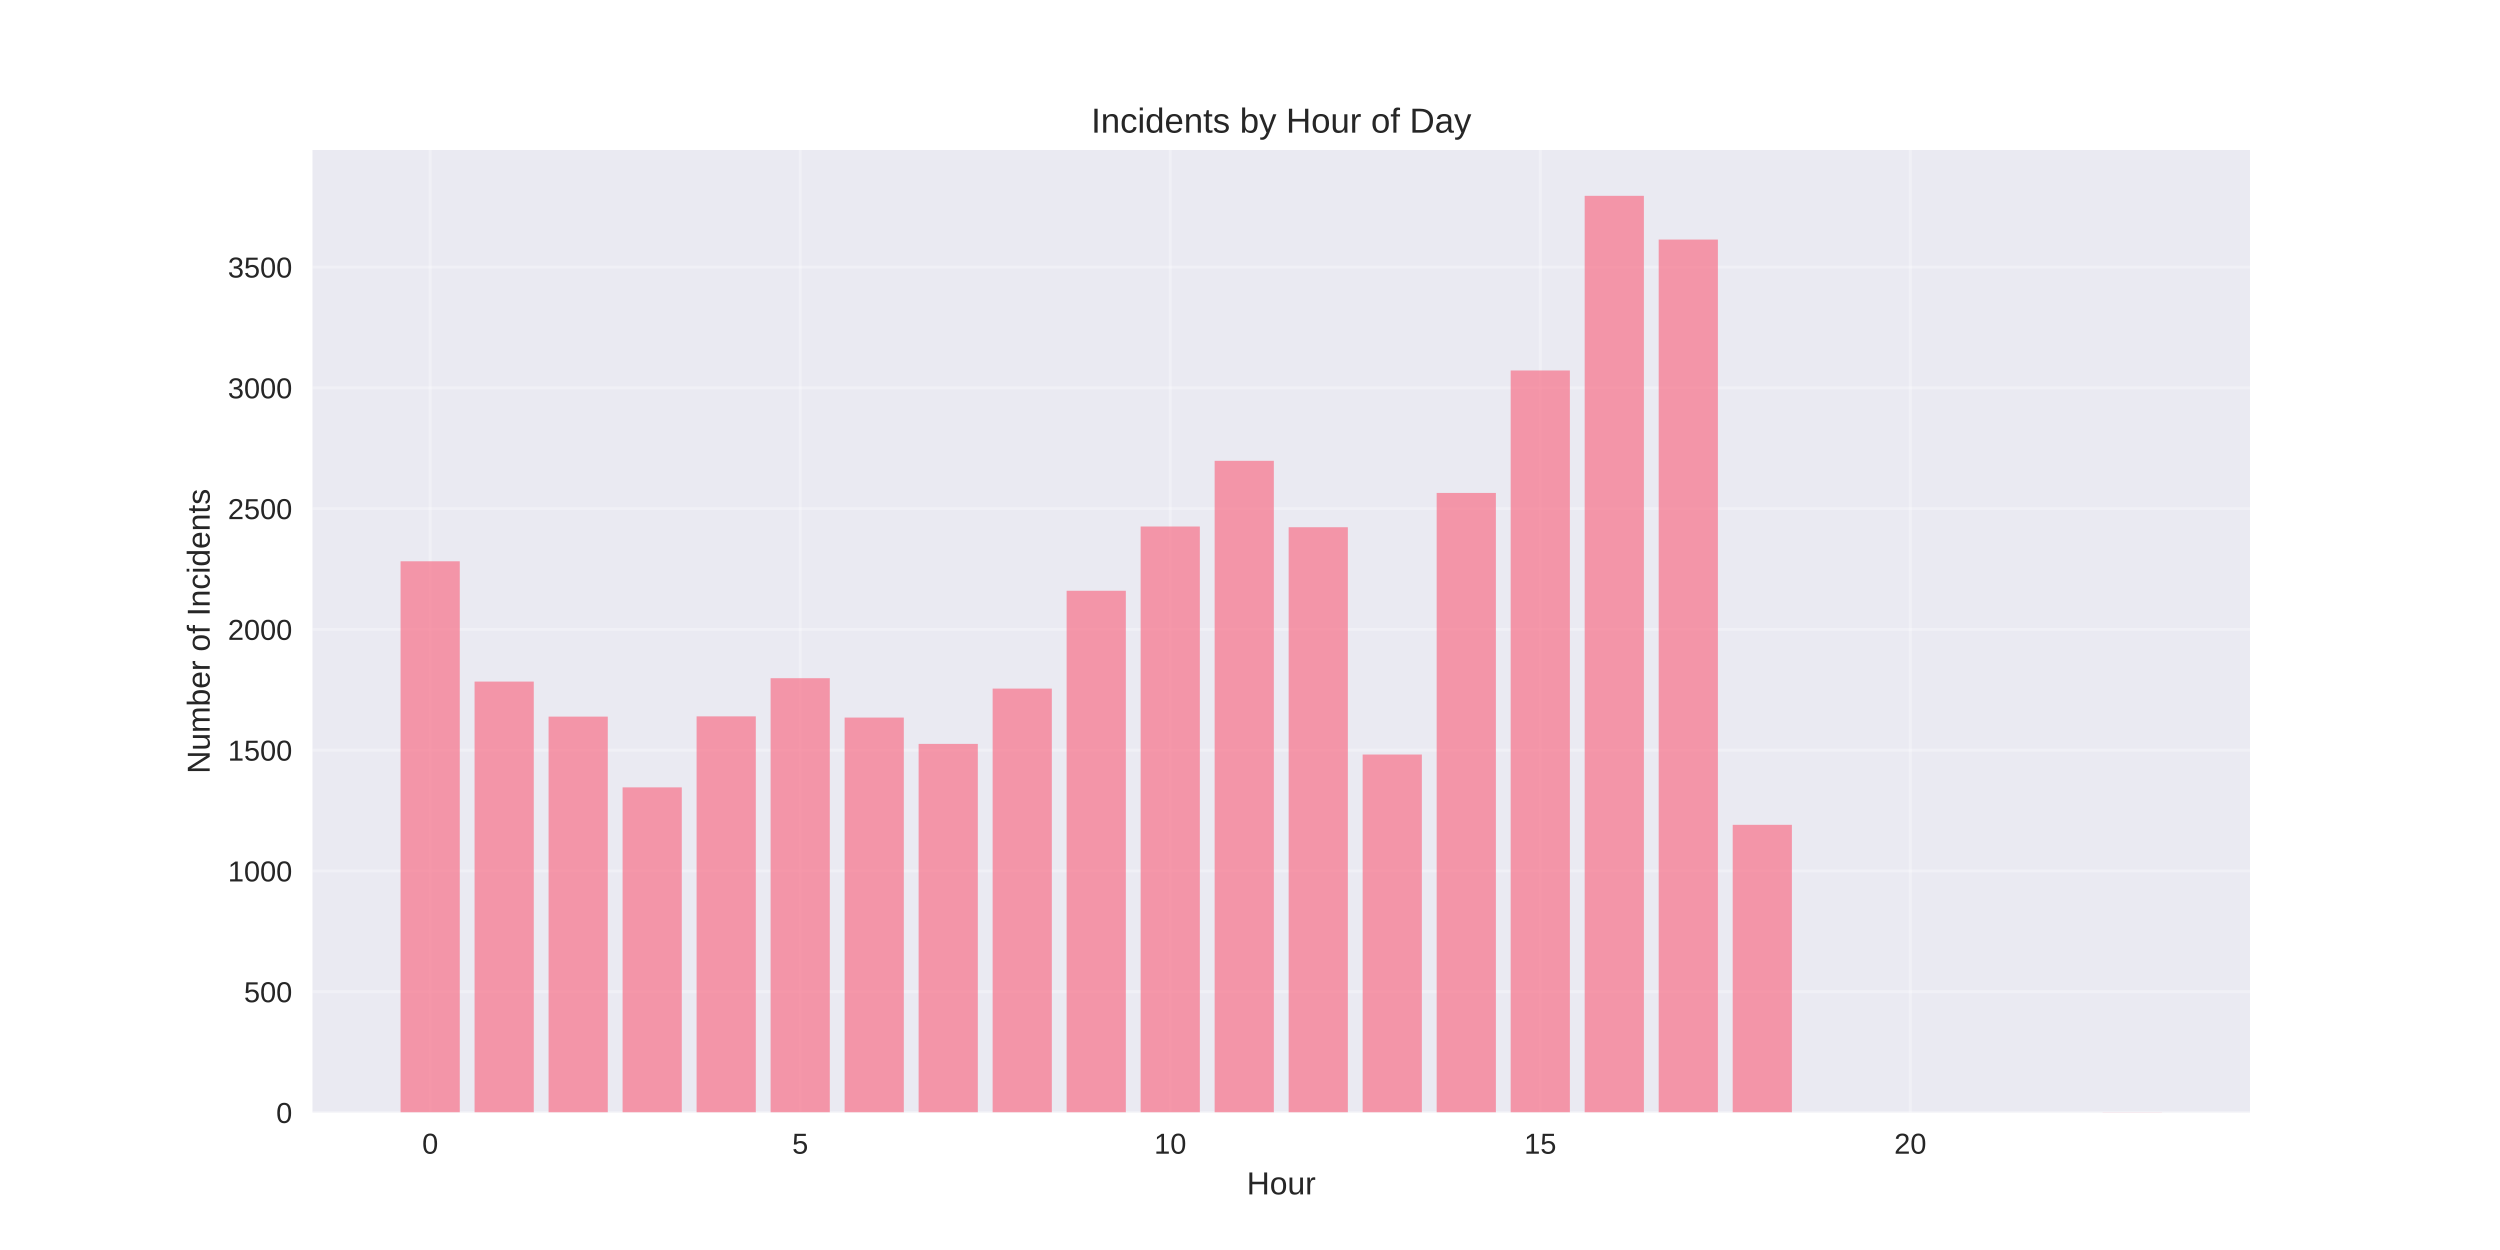
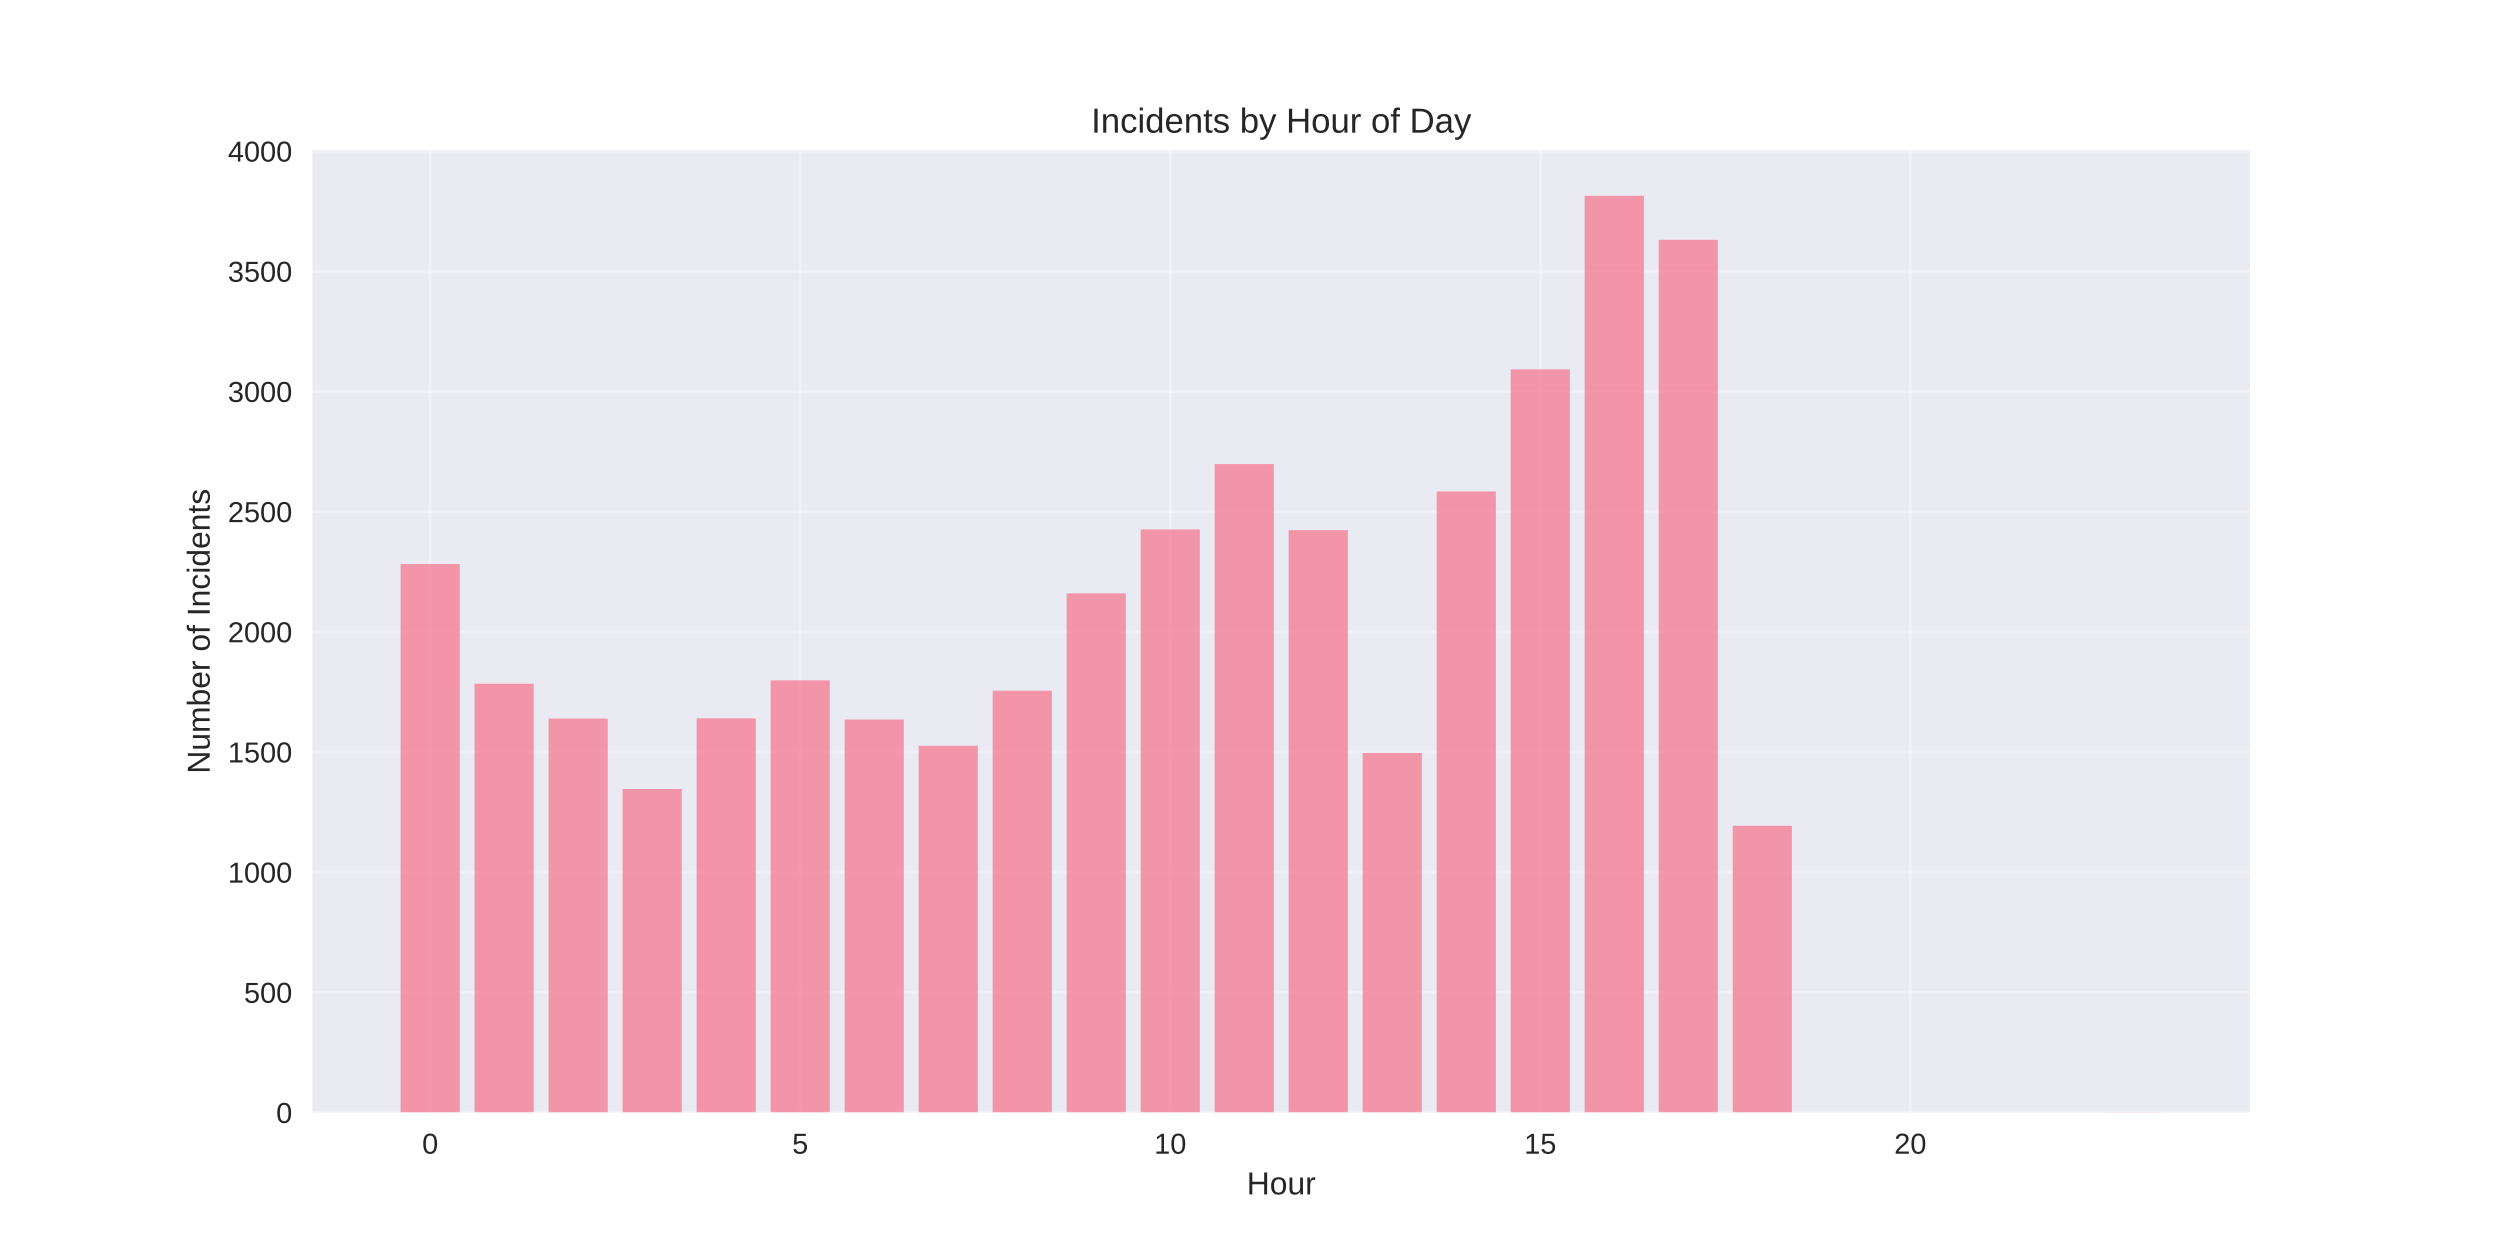
<svg xmlns="http://www.w3.org/2000/svg" width="864pt" height="432pt" viewBox="0 0 864 432" version="1.1">
  <defs>
    <style type="text/css">*{stroke-linejoin: round; stroke-linecap: butt}</style>
  </defs>
  <g id="figure_1">
    <g id="patch_1">
      <path d="M 0 432  L 864 432  L 864 0  L 0 0  z " style="fill: #ffffff" />
    </g>
    <g id="axes_1">
      <g id="patch_2">
        <path d="M 108 384.48  L 777.6 384.48  L 777.6 51.84  L 108 51.84  z " style="fill: #eaeaf2" />
      </g>
      <g id="matplotlib.axis_1">
        <g id="xtick_1">
          <g id="line2d_1">
-             <path d="M 148.667 384.48  L 148.667 51.84  " clip-path="url(#pcd904b046a)" style="fill: none; stroke: #ffffff; stroke-opacity: 0.3; stroke-linecap: round" />
+             <path d="M 148.667 384.48  L 148.667 51.84  " clip-path="url(#p698ebdb9ce)" style="fill: none; stroke: #ffffff; stroke-opacity: 0.3; stroke-linecap: round" />
          </g>
          <g id="line2d_2" />
          <g id="text_1">
            <text style="fill: #262626; font: 10px 'Arial', 'Liberation Sans', 'DejaVu Sans', 'Bitstream Vera Sans', sans-serif; text-anchor: middle" x="148.667" y="398.727" transform="rotate(-0 148.6671 398.7269)">0</text>
          </g>
        </g>
        <g id="xtick_2">
          <g id="line2d_3">
-             <path d="M 276.551 384.48  L 276.551 51.84  " clip-path="url(#pcd904b046a)" style="fill: none; stroke: #ffffff; stroke-opacity: 0.3; stroke-linecap: round" />
+             <path d="M 276.551 384.48  L 276.551 51.84  " clip-path="url(#p698ebdb9ce)" style="fill: none; stroke: #ffffff; stroke-opacity: 0.3; stroke-linecap: round" />
          </g>
          <g id="line2d_4" />
          <g id="text_2">
            <text style="fill: #262626; font: 10px 'Arial', 'Liberation Sans', 'DejaVu Sans', 'Bitstream Vera Sans', sans-serif; text-anchor: middle" x="276.551" y="398.727" transform="rotate(-0 276.551 398.7269)">5</text>
          </g>
        </g>
        <g id="xtick_3">
          <g id="line2d_5">
-             <path d="M 404.435 384.48  L 404.435 51.84  " clip-path="url(#pcd904b046a)" style="fill: none; stroke: #ffffff; stroke-opacity: 0.3; stroke-linecap: round" />
+             <path d="M 404.435 384.48  L 404.435 51.84  " clip-path="url(#p698ebdb9ce)" style="fill: none; stroke: #ffffff; stroke-opacity: 0.3; stroke-linecap: round" />
          </g>
          <g id="line2d_6" />
          <g id="text_3">
            <text style="fill: #262626; font: 10px 'Arial', 'Liberation Sans', 'DejaVu Sans', 'Bitstream Vera Sans', sans-serif; text-anchor: middle" x="404.435" y="398.727" transform="rotate(-0 404.4348 398.7269)">10</text>
          </g>
        </g>
        <g id="xtick_4">
          <g id="line2d_7">
-             <path d="M 532.319 384.48  L 532.319 51.84  " clip-path="url(#pcd904b046a)" style="fill: none; stroke: #ffffff; stroke-opacity: 0.3; stroke-linecap: round" />
+             <path d="M 532.319 384.48  L 532.319 51.84  " clip-path="url(#p698ebdb9ce)" style="fill: none; stroke: #ffffff; stroke-opacity: 0.3; stroke-linecap: round" />
          </g>
          <g id="line2d_8" />
          <g id="text_4">
            <text style="fill: #262626; font: 10px 'Arial', 'Liberation Sans', 'DejaVu Sans', 'Bitstream Vera Sans', sans-serif; text-anchor: middle" x="532.319" y="398.727" transform="rotate(-0 532.3187 398.7269)">15</text>
          </g>
        </g>
        <g id="xtick_5">
          <g id="line2d_9">
-             <path d="M 660.203 384.48  L 660.203 51.84  " clip-path="url(#pcd904b046a)" style="fill: none; stroke: #ffffff; stroke-opacity: 0.3; stroke-linecap: round" />
+             <path d="M 660.203 384.48  L 660.203 51.84  " clip-path="url(#p698ebdb9ce)" style="fill: none; stroke: #ffffff; stroke-opacity: 0.3; stroke-linecap: round" />
          </g>
          <g id="line2d_10" />
          <g id="text_5">
            <text style="fill: #262626; font: 10px 'Arial', 'Liberation Sans', 'DejaVu Sans', 'Bitstream Vera Sans', sans-serif; text-anchor: middle" x="660.203" y="398.727" transform="rotate(-0 660.2026 398.7269)">20</text>
          </g>
        </g>
        <g id="text_6">
          <text style="fill: #262626; font: 11px 'Arial', 'Liberation Sans', 'DejaVu Sans', 'Bitstream Vera Sans', sans-serif; text-anchor: middle" x="442.8" y="412.773" transform="rotate(-0 442.8 412.7734)">Hour</text>
        </g>
      </g>
      <g id="matplotlib.axis_2">
        <g id="ytick_1">
          <g id="line2d_11">
-             <path d="M 108 384.48  L 777.6 384.48  " clip-path="url(#pcd904b046a)" style="fill: none; stroke: #ffffff; stroke-opacity: 0.3; stroke-linecap: round" />
+             <path d="M 108 384.48  L 777.6 384.48  " clip-path="url(#p698ebdb9ce)" style="fill: none; stroke: #ffffff; stroke-opacity: 0.3; stroke-linecap: round" />
          </g>
          <g id="line2d_12" />
          <g id="text_7">
            <text style="fill: #262626; font: 10px 'Arial', 'Liberation Sans', 'DejaVu Sans', 'Bitstream Vera Sans', sans-serif; text-anchor: end" x="101" y="388.103" transform="rotate(-0 101 388.1034)">0</text>
          </g>
        </g>
        <g id="ytick_2">
          <g id="line2d_13">
-             <path d="M 108 342.741  L 777.6 342.741  " clip-path="url(#pcd904b046a)" style="fill: none; stroke: #ffffff; stroke-opacity: 0.3; stroke-linecap: round" />
+             <path d="M 108 342.949  L 777.6 342.949  " clip-path="url(#p698ebdb9ce)" style="fill: none; stroke: #ffffff; stroke-opacity: 0.3; stroke-linecap: round" />
          </g>
          <g id="line2d_14" />
          <g id="text_8">
-             <text style="fill: #262626; font: 10px 'Arial', 'Liberation Sans', 'DejaVu Sans', 'Bitstream Vera Sans', sans-serif; text-anchor: end" x="101" y="346.364" transform="rotate(-0 101 346.3643)">500</text>
+             <text style="fill: #262626; font: 10px 'Arial', 'Liberation Sans', 'DejaVu Sans', 'Bitstream Vera Sans', sans-serif; text-anchor: end" x="101" y="346.572" transform="rotate(-0 101 346.5722)">500</text>
          </g>
        </g>
        <g id="ytick_3">
          <g id="line2d_15">
-             <path d="M 108 301.002  L 777.6 301.002  " clip-path="url(#pcd904b046a)" style="fill: none; stroke: #ffffff; stroke-opacity: 0.3; stroke-linecap: round" />
+             <path d="M 108 301.418  L 777.6 301.418  " clip-path="url(#p698ebdb9ce)" style="fill: none; stroke: #ffffff; stroke-opacity: 0.3; stroke-linecap: round" />
          </g>
          <g id="line2d_16" />
          <g id="text_9">
-             <text style="fill: #262626; font: 10px 'Arial', 'Liberation Sans', 'DejaVu Sans', 'Bitstream Vera Sans', sans-serif; text-anchor: end" x="101" y="304.625" transform="rotate(-0 101 304.6252)">1000</text>
+             <text style="fill: #262626; font: 10px 'Arial', 'Liberation Sans', 'DejaVu Sans', 'Bitstream Vera Sans', sans-serif; text-anchor: end" x="101" y="305.041" transform="rotate(-0 101 305.041)">1000</text>
          </g>
        </g>
        <g id="ytick_4">
          <g id="line2d_17">
-             <path d="M 108 259.263  L 777.6 259.263  " clip-path="url(#pcd904b046a)" style="fill: none; stroke: #ffffff; stroke-opacity: 0.3; stroke-linecap: round" />
+             <path d="M 108 259.886  L 777.6 259.886  " clip-path="url(#p698ebdb9ce)" style="fill: none; stroke: #ffffff; stroke-opacity: 0.3; stroke-linecap: round" />
          </g>
          <g id="line2d_18" />
          <g id="text_10">
-             <text style="fill: #262626; font: 10px 'Arial', 'Liberation Sans', 'DejaVu Sans', 'Bitstream Vera Sans', sans-serif; text-anchor: end" x="101" y="262.886" transform="rotate(-0 101 262.886)">1500</text>
+             <text style="fill: #262626; font: 10px 'Arial', 'Liberation Sans', 'DejaVu Sans', 'Bitstream Vera Sans', sans-serif; text-anchor: end" x="101" y="263.51" transform="rotate(-0 101 263.5098)">1500</text>
          </g>
        </g>
        <g id="ytick_5">
          <g id="line2d_19">
-             <path d="M 108 217.523  L 777.6 217.523  " clip-path="url(#pcd904b046a)" style="fill: none; stroke: #ffffff; stroke-opacity: 0.3; stroke-linecap: round" />
+             <path d="M 108 218.355  L 777.6 218.355  " clip-path="url(#p698ebdb9ce)" style="fill: none; stroke: #ffffff; stroke-opacity: 0.3; stroke-linecap: round" />
          </g>
          <g id="line2d_20" />
          <g id="text_11">
-             <text style="fill: #262626; font: 10px 'Arial', 'Liberation Sans', 'DejaVu Sans', 'Bitstream Vera Sans', sans-serif; text-anchor: end" x="101" y="221.147" transform="rotate(-0 101 221.1469)">2000</text>
+             <text style="fill: #262626; font: 10px 'Arial', 'Liberation Sans', 'DejaVu Sans', 'Bitstream Vera Sans', sans-serif; text-anchor: end" x="101" y="221.979" transform="rotate(-0 101 221.9786)">2000</text>
          </g>
        </g>
        <g id="ytick_6">
          <g id="line2d_21">
-             <path d="M 108 175.784  L 777.6 175.784  " clip-path="url(#pcd904b046a)" style="fill: none; stroke: #ffffff; stroke-opacity: 0.3; stroke-linecap: round" />
+             <path d="M 108 176.824  L 777.6 176.824  " clip-path="url(#p698ebdb9ce)" style="fill: none; stroke: #ffffff; stroke-opacity: 0.3; stroke-linecap: round" />
          </g>
          <g id="line2d_22" />
          <g id="text_12">
-             <text style="fill: #262626; font: 10px 'Arial', 'Liberation Sans', 'DejaVu Sans', 'Bitstream Vera Sans', sans-serif; text-anchor: end" x="101" y="179.408" transform="rotate(-0 101 179.4078)">2500</text>
+             <text style="fill: #262626; font: 10px 'Arial', 'Liberation Sans', 'DejaVu Sans', 'Bitstream Vera Sans', sans-serif; text-anchor: end" x="101" y="180.447" transform="rotate(-0 101 180.4474)">2500</text>
          </g>
        </g>
        <g id="ytick_7">
          <g id="line2d_23">
-             <path d="M 108 134.045  L 777.6 134.045  " clip-path="url(#pcd904b046a)" style="fill: none; stroke: #ffffff; stroke-opacity: 0.3; stroke-linecap: round" />
+             <path d="M 108 135.293  L 777.6 135.293  " clip-path="url(#p698ebdb9ce)" style="fill: none; stroke: #ffffff; stroke-opacity: 0.3; stroke-linecap: round" />
          </g>
          <g id="line2d_24" />
          <g id="text_13">
-             <text style="fill: #262626; font: 10px 'Arial', 'Liberation Sans', 'DejaVu Sans', 'Bitstream Vera Sans', sans-serif; text-anchor: end" x="101" y="137.669" transform="rotate(-0 101 137.6687)">3000</text>
+             <text style="fill: #262626; font: 10px 'Arial', 'Liberation Sans', 'DejaVu Sans', 'Bitstream Vera Sans', sans-serif; text-anchor: end" x="101" y="138.916" transform="rotate(-0 101 138.9162)">3000</text>
          </g>
        </g>
        <g id="ytick_8">
          <g id="line2d_25">
-             <path d="M 108 92.306  L 777.6 92.306  " clip-path="url(#pcd904b046a)" style="fill: none; stroke: #ffffff; stroke-opacity: 0.3; stroke-linecap: round" />
+             <path d="M 108 93.762  L 777.6 93.762  " clip-path="url(#p698ebdb9ce)" style="fill: none; stroke: #ffffff; stroke-opacity: 0.3; stroke-linecap: round" />
          </g>
          <g id="line2d_26" />
          <g id="text_14">
-             <text style="fill: #262626; font: 10px 'Arial', 'Liberation Sans', 'DejaVu Sans', 'Bitstream Vera Sans', sans-serif; text-anchor: end" x="101" y="95.93" transform="rotate(-0 101 95.92952)">3500</text>
-           </g>
-         </g>
-         <g id="text_15">
+             <text style="fill: #262626; font: 10px 'Arial', 'Liberation Sans', 'DejaVu Sans', 'Bitstream Vera Sans', sans-serif; text-anchor: end" x="101" y="97.385" transform="rotate(-0 101 97.38503)">3500</text>
+           </g>
+         </g>
+         <g id="ytick_9">
+           <g id="line2d_27">
+             <path d="M 108 52.23  L 777.6 52.23  " clip-path="url(#p698ebdb9ce)" style="fill: none; stroke: #ffffff; stroke-opacity: 0.3; stroke-linecap: round" />
+           </g>
+           <g id="line2d_28" />
+           <g id="text_15">
+             <text style="fill: #262626; font: 10px 'Arial', 'Liberation Sans', 'DejaVu Sans', 'Bitstream Vera Sans', sans-serif; text-anchor: end" x="101" y="55.854" transform="rotate(-0 101 55.85383)">4000</text>
+           </g>
+         </g>
+         <g id="text_16">
          <text style="fill: #262626; font: 11px 'Arial', 'Liberation Sans', 'DejaVu Sans', 'Bitstream Vera Sans', sans-serif; text-anchor: middle" x="72.474" y="218.16" transform="rotate(-90 72.47375 218.16)">Number of Incidents</text>
        </g>
      </g>
      <g id="patch_3">
-         <path d="M 138.436 384.48  L 158.898 384.48  L 158.898 193.983  L 138.436 193.983  z " clip-path="url(#pcd904b046a)" style="fill: #f77189; opacity: 0.7" />
+         <path d="M 138.436 384.48  L 158.898 384.48  L 158.898 194.932  L 138.436 194.932  z " clip-path="url(#p698ebdb9ce)" style="fill: #f77189; opacity: 0.7" />
      </g>
      <g id="patch_4">
-         <path d="M 164.013 384.48  L 184.475 384.48  L 184.475 235.555  L 164.013 235.555  z " clip-path="url(#pcd904b046a)" style="fill: #f77189; opacity: 0.7" />
+         <path d="M 164.013 384.48  L 184.475 384.48  L 184.475 236.297  L 164.013 236.297  z " clip-path="url(#p698ebdb9ce)" style="fill: #f77189; opacity: 0.7" />
      </g>
      <g id="patch_5">
-         <path d="M 189.59 384.48  L 210.051 384.48  L 210.051 247.659  L 189.59 247.659  z " clip-path="url(#pcd904b046a)" style="fill: #f77189; opacity: 0.7" />
+         <path d="M 189.59 384.48  L 210.051 384.48  L 210.051 248.341  L 189.59 248.341  z " clip-path="url(#p698ebdb9ce)" style="fill: #f77189; opacity: 0.7" />
      </g>
      <g id="patch_6">
-         <path d="M 215.167 384.48  L 235.628 384.48  L 235.628 272.118  L 215.167 272.118  z " clip-path="url(#pcd904b046a)" style="fill: #f77189; opacity: 0.7" />
+         <path d="M 215.167 384.48  L 235.628 384.48  L 235.628 272.678  L 215.167 272.678  z " clip-path="url(#p698ebdb9ce)" style="fill: #f77189; opacity: 0.7" />
      </g>
      <g id="patch_7">
-         <path d="M 240.743 384.48  L 261.205 384.48  L 261.205 247.576  L 240.743 247.576  z " clip-path="url(#pcd904b046a)" style="fill: #f77189; opacity: 0.7" />
+         <path d="M 240.743 384.48  L 261.205 384.48  L 261.205 248.258  L 240.743 248.258  z " clip-path="url(#p698ebdb9ce)" style="fill: #f77189; opacity: 0.7" />
      </g>
      <g id="patch_8">
-         <path d="M 266.32 384.48  L 286.782 384.48  L 286.782 234.386  L 266.32 234.386  z " clip-path="url(#pcd904b046a)" style="fill: #f77189; opacity: 0.7" />
+         <path d="M 266.32 384.48  L 286.782 384.48  L 286.782 235.134  L 266.32 235.134  z " clip-path="url(#p698ebdb9ce)" style="fill: #f77189; opacity: 0.7" />
      </g>
      <g id="patch_9">
-         <path d="M 291.897 384.48  L 312.358 384.48  L 312.358 247.993  L 291.897 247.993  z " clip-path="url(#pcd904b046a)" style="fill: #f77189; opacity: 0.7" />
+         <path d="M 291.897 384.48  L 312.358 384.48  L 312.358 248.673  L 291.897 248.673  z " clip-path="url(#p698ebdb9ce)" style="fill: #f77189; opacity: 0.7" />
      </g>
      <g id="patch_10">
-         <path d="M 317.474 384.48  L 337.935 384.48  L 337.935 257.092  L 317.474 257.092  z " clip-path="url(#pcd904b046a)" style="fill: #f77189; opacity: 0.7" />
+         <path d="M 317.474 384.48  L 337.935 384.48  L 337.935 257.727  L 317.474 257.727  z " clip-path="url(#p698ebdb9ce)" style="fill: #f77189; opacity: 0.7" />
      </g>
      <g id="patch_11">
-         <path d="M 343.051 384.48  L 363.512 384.48  L 363.512 237.976  L 343.051 237.976  z " clip-path="url(#pcd904b046a)" style="fill: #f77189; opacity: 0.7" />
+         <path d="M 343.051 384.48  L 363.512 384.48  L 363.512 238.705  L 343.051 238.705  z " clip-path="url(#p698ebdb9ce)" style="fill: #f77189; opacity: 0.7" />
      </g>
      <g id="patch_12">
-         <path d="M 368.627 384.48  L 389.089 384.48  L 389.089 204.167  L 368.627 204.167  z " clip-path="url(#pcd904b046a)" style="fill: #f77189; opacity: 0.7" />
+         <path d="M 368.627 384.48  L 389.089 384.48  L 389.089 205.065  L 368.627 205.065  z " clip-path="url(#p698ebdb9ce)" style="fill: #f77189; opacity: 0.7" />
      </g>
      <g id="patch_13">
-         <path d="M 394.204 384.48  L 414.666 384.48  L 414.666 181.962  L 394.204 181.962  z " clip-path="url(#pcd904b046a)" style="fill: #f77189; opacity: 0.7" />
+         <path d="M 394.204 384.48  L 414.666 384.48  L 414.666 182.971  L 394.204 182.971  z " clip-path="url(#p698ebdb9ce)" style="fill: #f77189; opacity: 0.7" />
      </g>
      <g id="patch_14">
-         <path d="M 419.781 384.48  L 440.242 384.48  L 440.242 159.256  L 419.781 159.256  z " clip-path="url(#pcd904b046a)" style="fill: #f77189; opacity: 0.7" />
+         <path d="M 419.781 384.48  L 440.242 384.48  L 440.242 160.378  L 419.781 160.378  z " clip-path="url(#p698ebdb9ce)" style="fill: #f77189; opacity: 0.7" />
      </g>
      <g id="patch_15">
-         <path d="M 445.358 384.48  L 465.819 384.48  L 465.819 182.212  L 445.358 182.212  z " clip-path="url(#pcd904b046a)" style="fill: #f77189; opacity: 0.7" />
+         <path d="M 445.358 384.48  L 465.819 384.48  L 465.819 183.22  L 445.358 183.22  z " clip-path="url(#p698ebdb9ce)" style="fill: #f77189; opacity: 0.7" />
      </g>
      <g id="patch_16">
-         <path d="M 470.934 384.48  L 491.396 384.48  L 491.396 260.765  L 470.934 260.765  z " clip-path="url(#pcd904b046a)" style="fill: #f77189; opacity: 0.7" />
+         <path d="M 470.934 384.48  L 491.396 384.48  L 491.396 260.219  L 470.934 260.219  z " clip-path="url(#p698ebdb9ce)" style="fill: #f77189; opacity: 0.7" />
      </g>
      <g id="patch_17">
-         <path d="M 496.511 384.48  L 516.973 384.48  L 516.973 170.358  L 496.511 170.358  z " clip-path="url(#pcd904b046a)" style="fill: #f77189; opacity: 0.7" />
+         <path d="M 496.511 384.48  L 516.973 384.48  L 516.973 169.847  L 496.511 169.847  z " clip-path="url(#p698ebdb9ce)" style="fill: #f77189; opacity: 0.7" />
      </g>
      <g id="patch_18">
-         <path d="M 522.088 384.48  L 542.549 384.48  L 542.549 128.035  L 522.088 128.035  z " clip-path="url(#pcd904b046a)" style="fill: #f77189; opacity: 0.7" />
+         <path d="M 522.088 384.48  L 542.549 384.48  L 542.549 127.651  L 522.088 127.651  z " clip-path="url(#p698ebdb9ce)" style="fill: #f77189; opacity: 0.7" />
      </g>
      <g id="patch_19">
-         <path d="M 547.665 384.48  L 568.126 384.48  L 568.126 67.68  L 547.665 67.68  z " clip-path="url(#pcd904b046a)" style="fill: #f77189; opacity: 0.7" />
+         <path d="M 547.665 384.48  L 568.126 384.48  L 568.126 67.68  L 547.665 67.68  z " clip-path="url(#p698ebdb9ce)" style="fill: #f77189; opacity: 0.7" />
      </g>
      <g id="patch_20">
-         <path d="M 573.242 384.48  L 593.703 384.48  L 593.703 82.79  L 573.242 82.79  z " clip-path="url(#pcd904b046a)" style="fill: #f77189; opacity: 0.7" />
+         <path d="M 573.242 384.48  L 593.703 384.48  L 593.703 82.88  L 573.242 82.88  z " clip-path="url(#p698ebdb9ce)" style="fill: #f77189; opacity: 0.7" />
      </g>
      <g id="patch_21">
-         <path d="M 598.818 384.48  L 619.28 384.48  L 619.28 285.057  L 598.818 285.057  z " clip-path="url(#pcd904b046a)" style="fill: #f77189; opacity: 0.7" />
+         <path d="M 598.818 384.48  L 619.28 384.48  L 619.28 285.387  L 598.818 285.387  z " clip-path="url(#p698ebdb9ce)" style="fill: #f77189; opacity: 0.7" />
      </g>
      <g id="patch_22">
-         <path d="M 726.702 384.48  L 747.164 384.48  L 747.164 384.397  L 726.702 384.397  z " clip-path="url(#pcd904b046a)" style="fill: #f77189; opacity: 0.7" />
+         <path d="M 726.702 384.48  L 747.164 384.48  L 747.164 384.397  L 726.702 384.397  z " clip-path="url(#p698ebdb9ce)" style="fill: #f77189; opacity: 0.7" />
      </g>
      <g id="patch_23">
        <path d="M 108 384.48  L 108 51.84  " style="fill: none" />
      </g>
      <g id="patch_24">
        <path d="M 777.6 384.48  L 777.6 51.84  " style="fill: none" />
      </g>
      <g id="patch_25">
        <path d="M 108 384.48  L 777.6 384.48  " style="fill: none" />
      </g>
      <g id="patch_26">
        <path d="M 108 51.84  L 777.6 51.84  " style="fill: none" />
      </g>
-       <g id="text_16">
+       <g id="text_17">
        <text style="fill: #262626; font: 12px 'Arial', 'Liberation Sans', 'DejaVu Sans', 'Bitstream Vera Sans', sans-serif; text-anchor: middle" x="442.8" y="45.84" transform="rotate(-0 442.8 45.84)">Incidents by Hour of Day</text>
      </g>
    </g>
  </g>
  <defs>
-     <clipPath id="pcd904b046a">
+     <clipPath id="p698ebdb9ce">
      <rect x="108" y="51.84" width="669.6" height="332.64" />
    </clipPath>
  </defs>
</svg>
